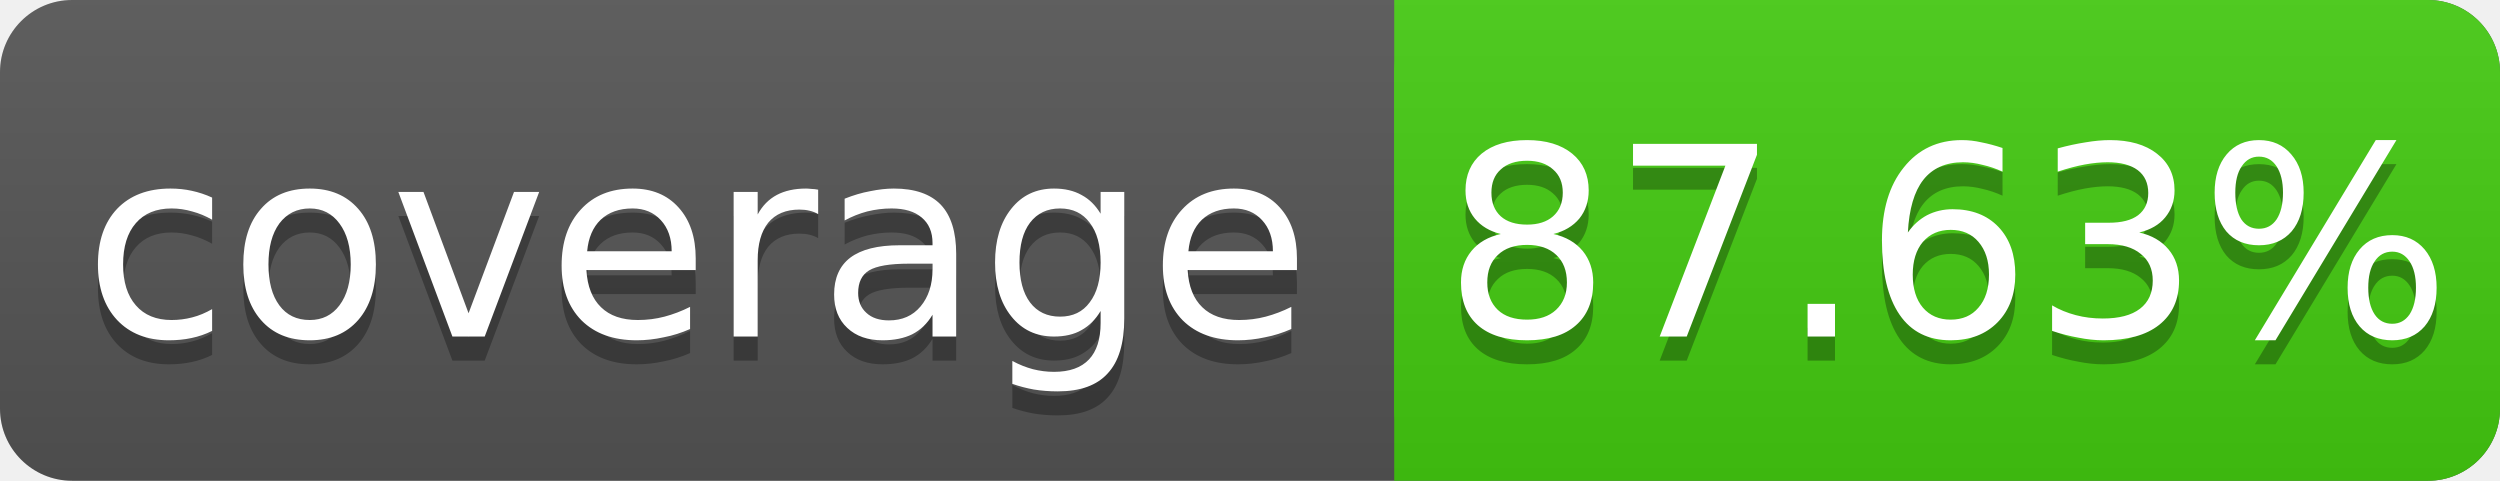
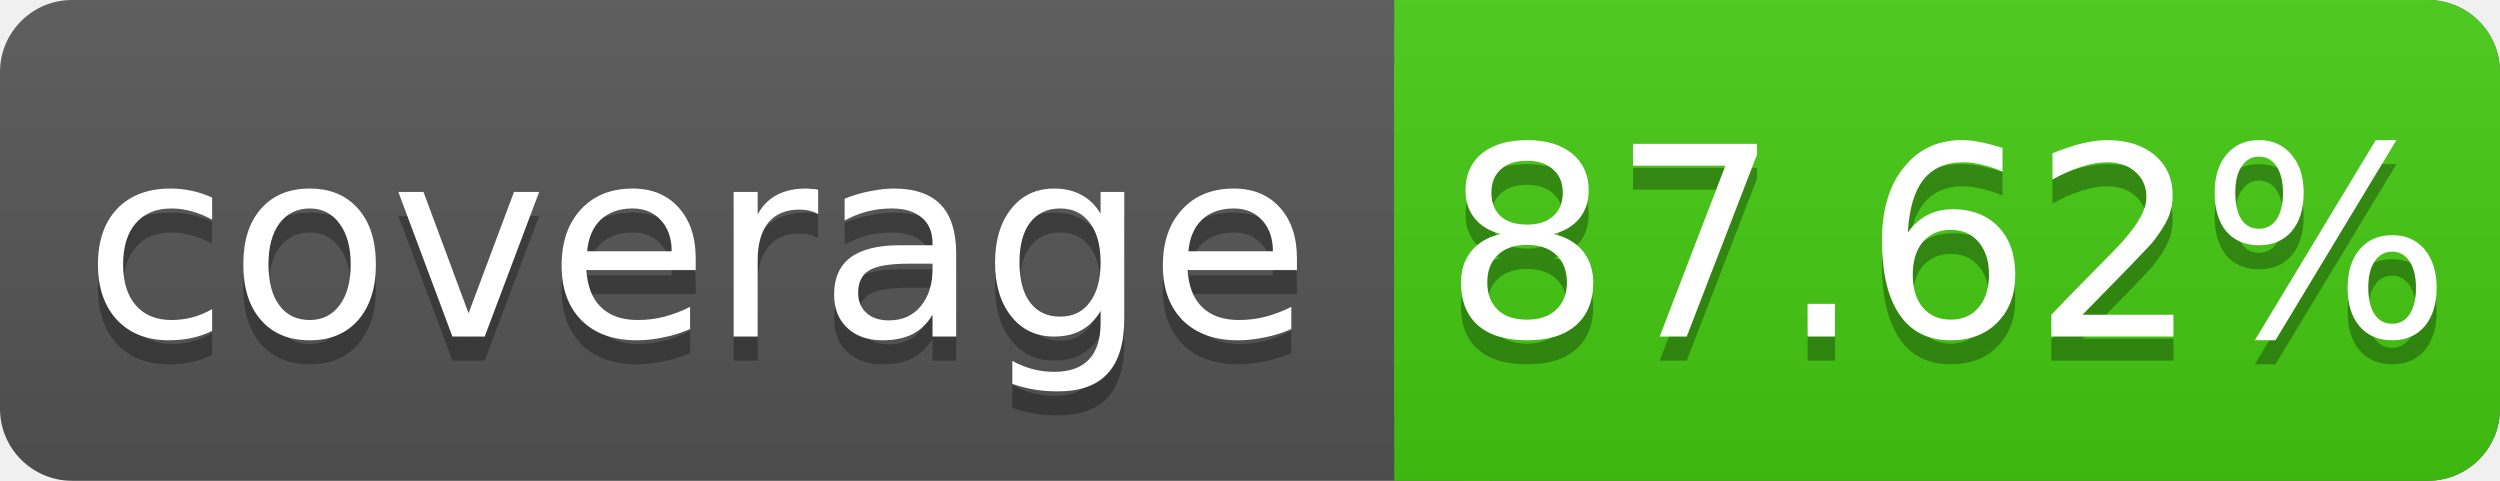
<svg xmlns="http://www.w3.org/2000/svg" width="104" height="20">
  <linearGradient id="s" x2="0" y2="100%">
    <stop offset="0" stop-color="#bbb" stop-opacity=".1" />
    <stop offset="1" stop-opacity=".1" />
  </linearGradient>
  <rect rx="3" width="104" height="20" fill="#555" />
  <rect rx="3" x="58" width="46" height="20" fill="#4c1" />
  <rect x="58" width="4" height="20" fill="#4c1" />
  <rect rx="3" width="104" height="20" fill="url(#s)" />
  <g fill="#fff" text-anchor="middle" font-family="DejaVu Sans,Verdana,Geneva,sans-serif" font-size="11">
    <text x="29" y="15" fill="#010101" fill-opacity=".3">coverage</text>
    <text x="29" y="14">coverage</text>
-     <text x="81" y="15" fill="#010101" fill-opacity=".3">87.63%</text>
-     <text x="81" y="14">87.63%</text>
+     <text x="81" y="15" fill="#010101" fill-opacity=".3">87.62%</text>
+     <text x="81" y="14">87.62%</text>
  </g>
</svg>
